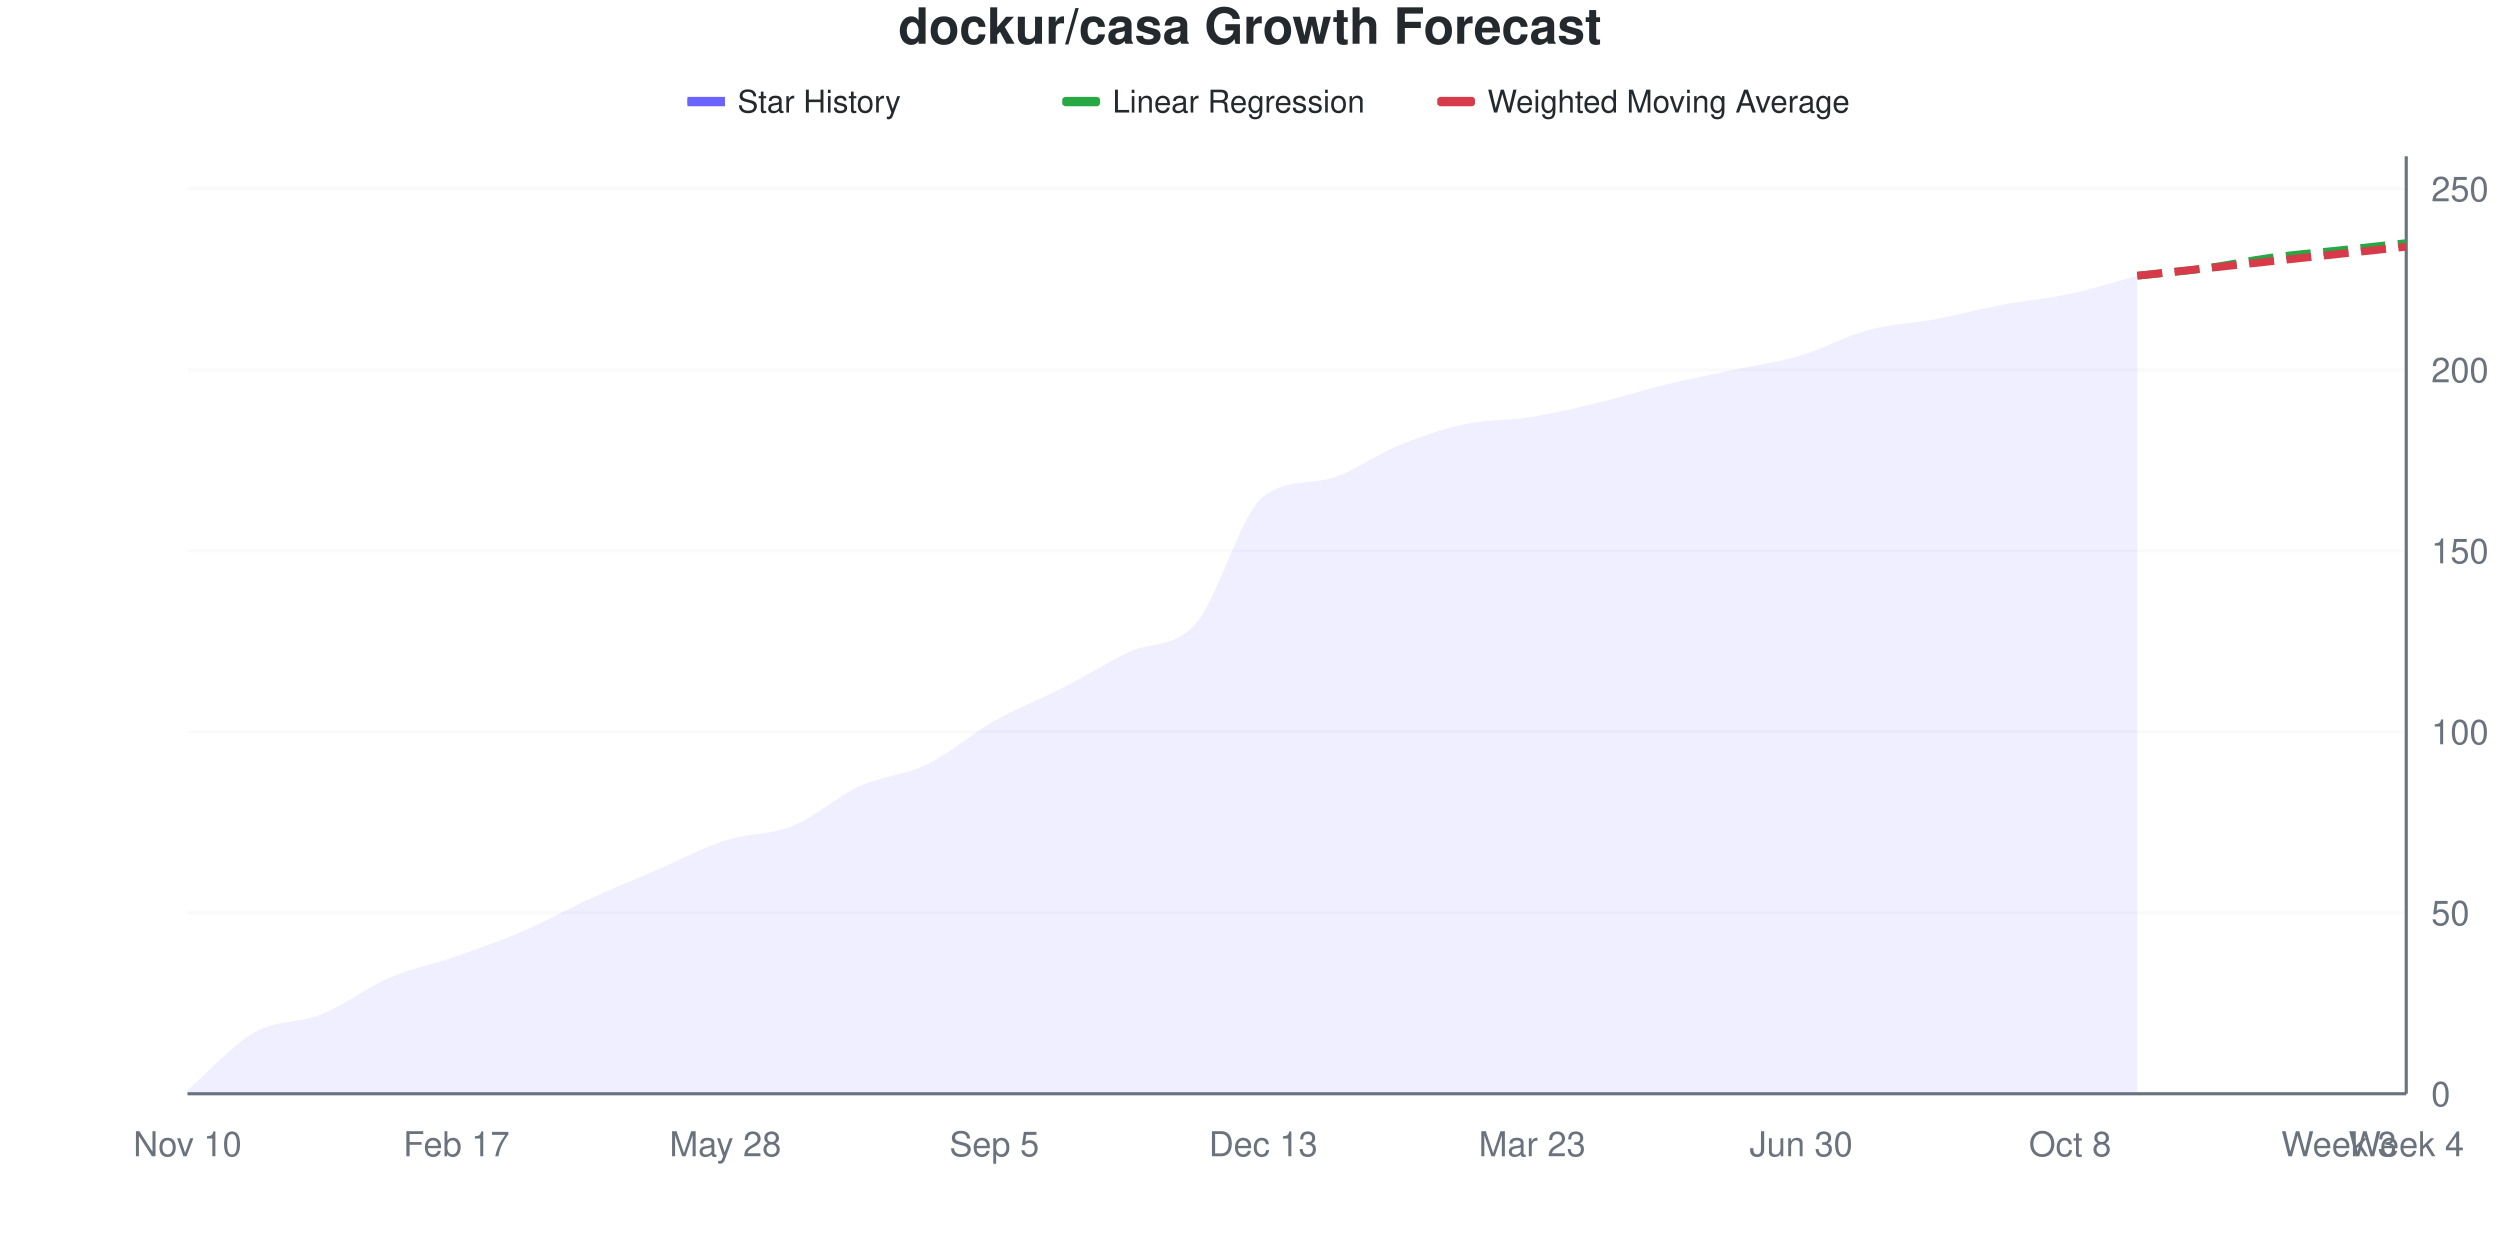
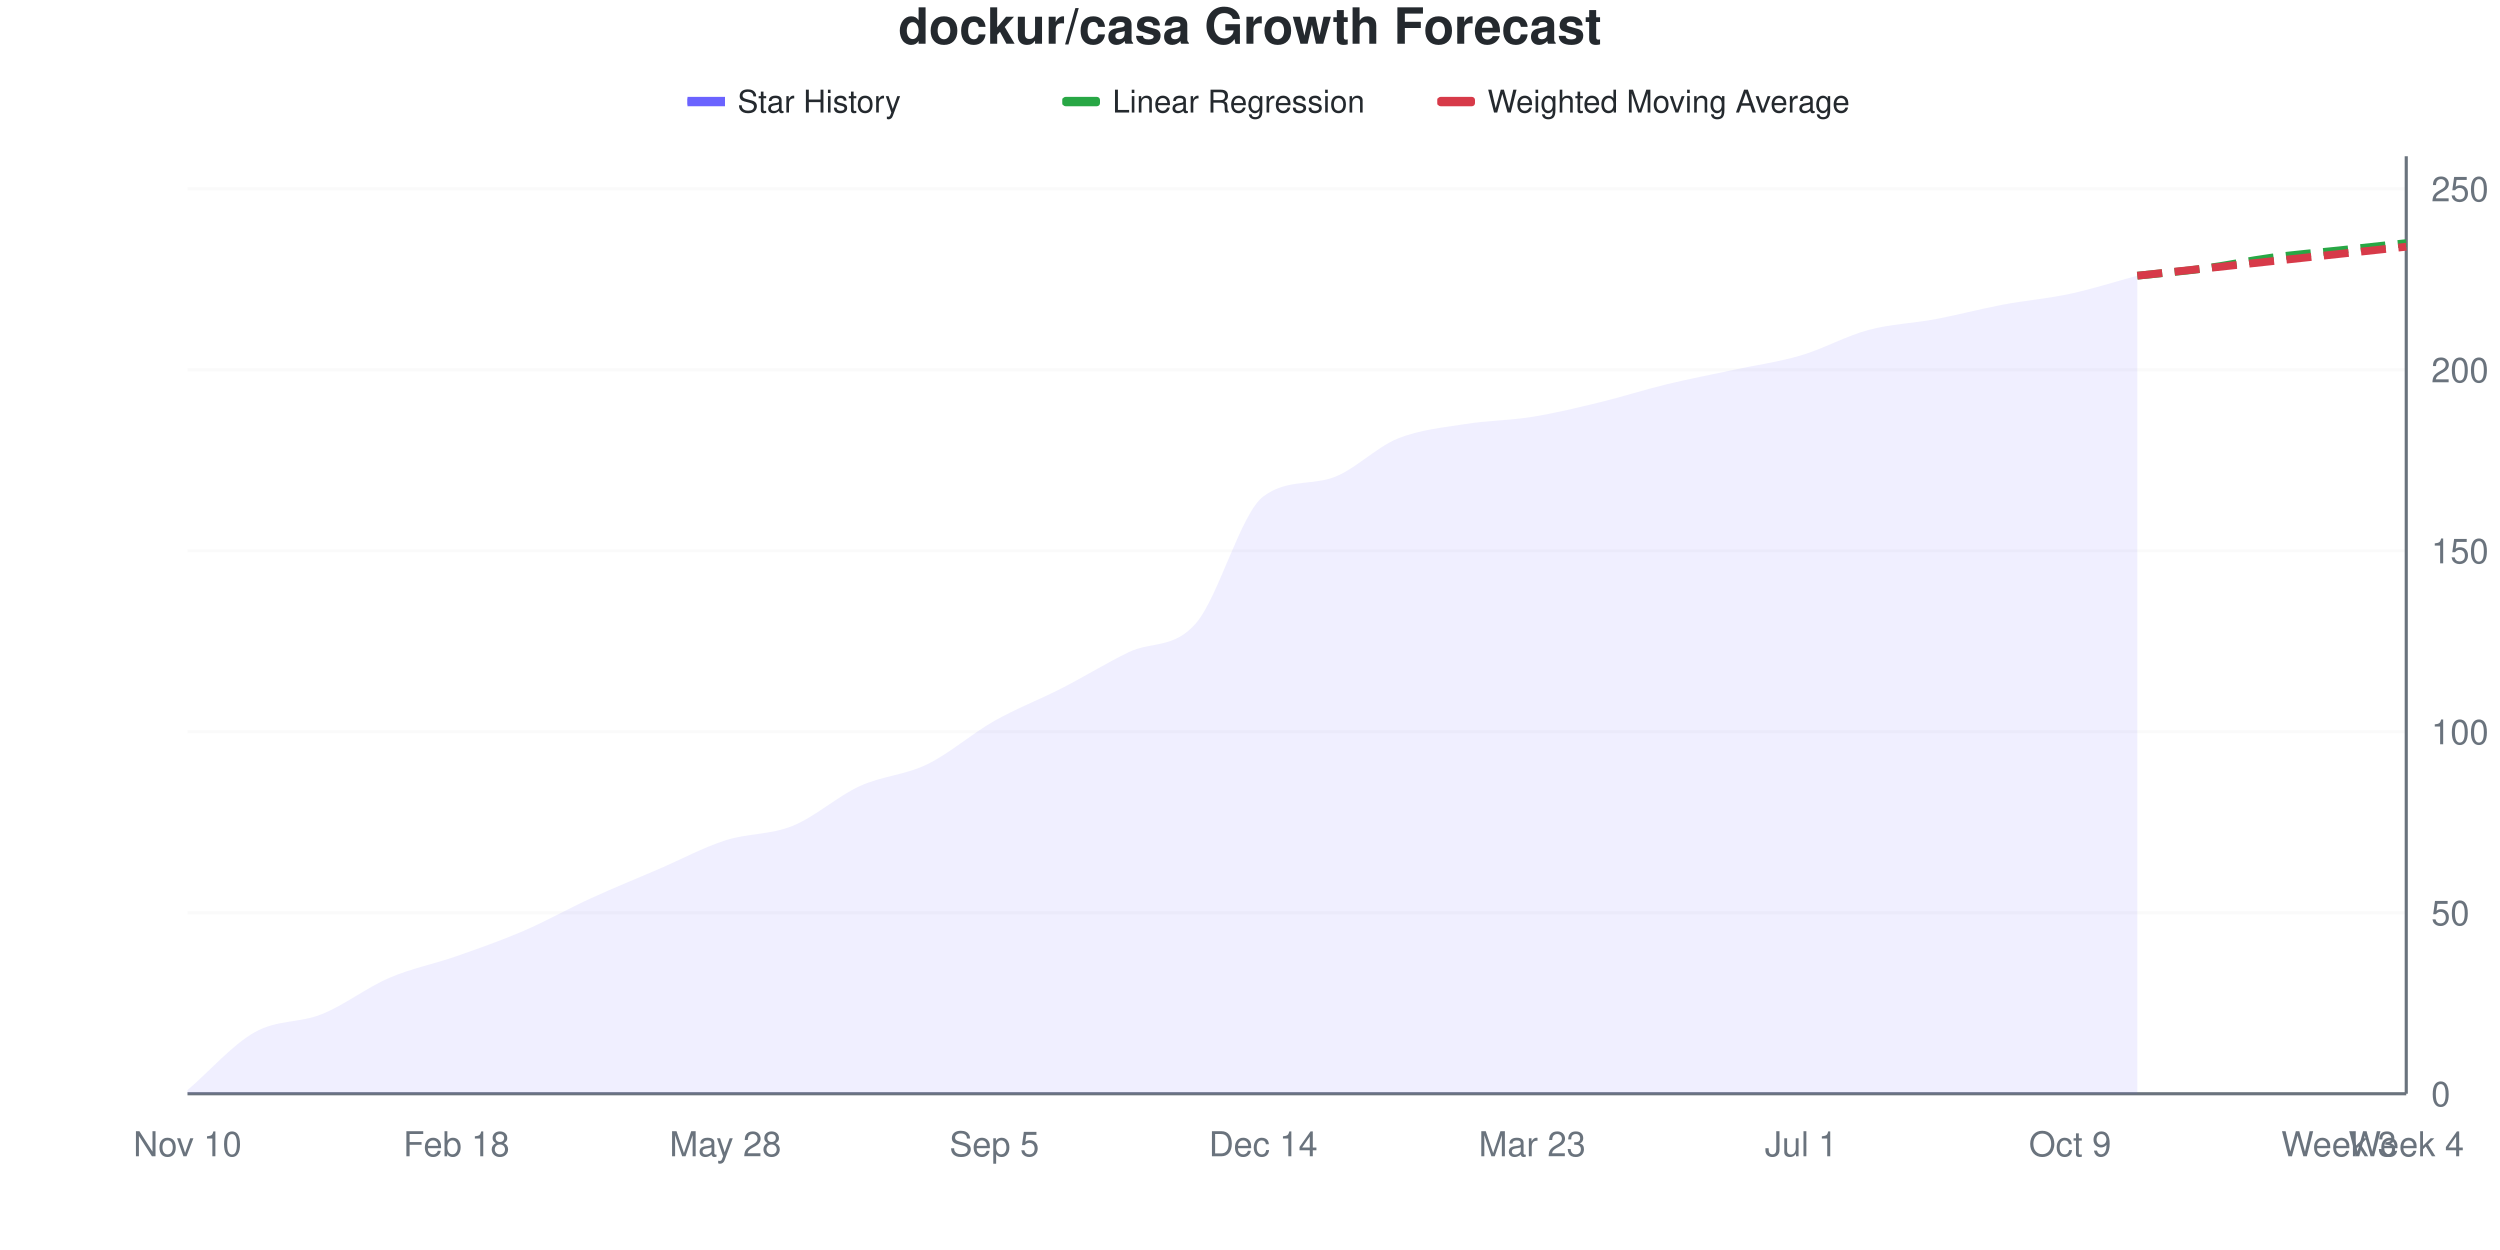
<svg xmlns="http://www.w3.org/2000/svg" viewBox="0 0 800 400" width="800" height="400">
  <style>
    @keyframes drawLine {
      to { stroke-dashoffset: 0; }
    }
    @keyframes fadeInPoint {
      from { opacity: 0; }
      to { opacity: 1; }
    }
    .data-line-0 {
-       stroke-dasharray: 1043;
-       stroke-dashoffset: 1043;
+       stroke-dasharray: 1044;
+       stroke-dashoffset: 1044;
      animation: drawLine 2s ease-out forwards;
    }
    .data-point {
      opacity: 0;
      animation: fadeInPoint 0.5s ease-out forwards;
    }
    .chart-bg { fill: #fff; }
    .chart-text { fill: #24292e; }
    .chart-muted { fill: #6a737d; }
    .chart-grid { stroke: #eee; }
    .chart-axis { stroke: #6a737d; }
    @media (prefers-color-scheme: dark) {
      .chart-bg { fill: #0d1117; }
      .chart-text { fill: #e6edf3; }
      .chart-muted { fill: #8b949e; }
      .chart-grid { stroke: #21262d; }
      .chart-axis { stroke: #8b949e; }
    }
  </style>
  <rect width="800" height="400" class="chart-bg" />
  <text x="400" y="14" text-anchor="middle" class="chart-text" font-size="16" font-weight="bold" font-family="-apple-system, BlinkMacSystemFont, 'Segoe UI', Helvetica, Arial, sans-serif">dockur/casa Growth Forecast</text>
  <g class="legend">
    <rect x="220" y="31" width="12" height="3" fill="#6b63ff" />
    <line x1="220" y1="32.5" x2="232" y2="32.5" stroke="#6b63ff" stroke-width="2" />
    <text x="236" y="36" class="chart-text" font-size="10" font-family="-apple-system, BlinkMacSystemFont, 'Segoe UI', Helvetica, Arial, sans-serif">Star History</text>
    <rect x="340" y="31" width="12" height="3" fill="#28a745" rx="1" />
    <line x1="340" y1="32.5" x2="352" y2="32.5" stroke="#28a745" stroke-width="2" stroke-dasharray="4,2" />
    <text x="356" y="36" class="chart-text" font-size="10" font-family="-apple-system, BlinkMacSystemFont, 'Segoe UI', Helvetica, Arial, sans-serif">Linear Regression</text>
    <rect x="460" y="31" width="12" height="3" fill="#d73a49" rx="1" />
    <line x1="460" y1="32.5" x2="472" y2="32.5" stroke="#d73a49" stroke-width="2" stroke-dasharray="4,2" />
    <text x="476" y="36" class="chart-text" font-size="10" font-family="-apple-system, BlinkMacSystemFont, 'Segoe UI', Helvetica, Arial, sans-serif">Weighted Moving Average</text>
  </g>
  <g class="grid">
    <line x1="60" y1="350" x2="770" y2="350" class="chart-grid" stroke-opacity="0.3" />
    <text x="778" y="354" text-anchor="start" class="chart-muted" font-size="11" font-family="-apple-system, BlinkMacSystemFont, 'Segoe UI', Helvetica, Arial, sans-serif">0</text>
    <line x1="60" y1="292.085" x2="770" y2="292.085" class="chart-grid" stroke-opacity="0.3" />
    <text x="778" y="296.085" text-anchor="start" class="chart-muted" font-size="11" font-family="-apple-system, BlinkMacSystemFont, 'Segoe UI', Helvetica, Arial, sans-serif">50</text>
    <line x1="60" y1="234.17" x2="770" y2="234.17" class="chart-grid" stroke-opacity="0.3" />
    <text x="778" y="238.17" text-anchor="start" class="chart-muted" font-size="11" font-family="-apple-system, BlinkMacSystemFont, 'Segoe UI', Helvetica, Arial, sans-serif">100</text>
    <line x1="60" y1="176.255" x2="770" y2="176.255" class="chart-grid" stroke-opacity="0.3" />
    <text x="778" y="180.255" text-anchor="start" class="chart-muted" font-size="11" font-family="-apple-system, BlinkMacSystemFont, 'Segoe UI', Helvetica, Arial, sans-serif">150</text>
    <line x1="60" y1="118.34" x2="770" y2="118.34" class="chart-grid" stroke-opacity="0.3" />
    <text x="778" y="122.34" text-anchor="start" class="chart-muted" font-size="11" font-family="-apple-system, BlinkMacSystemFont, 'Segoe UI', Helvetica, Arial, sans-serif">200</text>
    <line x1="60" y1="60.425" x2="770" y2="60.425" class="chart-grid" stroke-opacity="0.3" />
    <text x="778" y="64.425" text-anchor="start" class="chart-muted" font-size="11" font-family="-apple-system, BlinkMacSystemFont, 'Segoe UI', Helvetica, Arial, sans-serif">250</text>
  </g>
  <g class="milestones">
    
  </g>
  <g class="x-axis">
    <text x="60" y="370" text-anchor="middle" class="chart-muted" font-size="11" font-family="-apple-system, BlinkMacSystemFont, 'Segoe UI', Helvetica, Arial, sans-serif">Nov 10</text>
-     <text x="146.061" y="370" text-anchor="middle" class="chart-muted" font-size="11" font-family="-apple-system, BlinkMacSystemFont, 'Segoe UI', Helvetica, Arial, sans-serif">Feb 17</text>
+     <text x="146.061" y="370" text-anchor="middle" class="chart-muted" font-size="11" font-family="-apple-system, BlinkMacSystemFont, 'Segoe UI', Helvetica, Arial, sans-serif">Feb 18</text>
    <text x="232.121" y="370" text-anchor="middle" class="chart-muted" font-size="11" font-family="-apple-system, BlinkMacSystemFont, 'Segoe UI', Helvetica, Arial, sans-serif">May 28</text>
    <text x="318.182" y="370" text-anchor="middle" class="chart-muted" font-size="11" font-family="-apple-system, BlinkMacSystemFont, 'Segoe UI', Helvetica, Arial, sans-serif">Sep 5</text>
-     <text x="404.242" y="370" text-anchor="middle" class="chart-muted" font-size="11" font-family="-apple-system, BlinkMacSystemFont, 'Segoe UI', Helvetica, Arial, sans-serif">Dec 13</text>
+     <text x="404.242" y="370" text-anchor="middle" class="chart-muted" font-size="11" font-family="-apple-system, BlinkMacSystemFont, 'Segoe UI', Helvetica, Arial, sans-serif">Dec 14</text>
    <text x="490.303" y="370" text-anchor="middle" class="chart-muted" font-size="11" font-family="-apple-system, BlinkMacSystemFont, 'Segoe UI', Helvetica, Arial, sans-serif">Mar 23</text>
-     <text x="576.364" y="370" text-anchor="middle" class="chart-muted" font-size="11" font-family="-apple-system, BlinkMacSystemFont, 'Segoe UI', Helvetica, Arial, sans-serif">Jun 30</text>
-     <text x="662.424" y="370" text-anchor="middle" class="chart-muted" font-size="11" font-family="-apple-system, BlinkMacSystemFont, 'Segoe UI', Helvetica, Arial, sans-serif">Oct 8</text>
+     <text x="576.364" y="370" text-anchor="middle" class="chart-muted" font-size="11" font-family="-apple-system, BlinkMacSystemFont, 'Segoe UI', Helvetica, Arial, sans-serif">Jul 1</text>
+     <text x="662.424" y="370" text-anchor="middle" class="chart-muted" font-size="11" font-family="-apple-system, BlinkMacSystemFont, 'Segoe UI', Helvetica, Arial, sans-serif">Oct 9</text>
    <text x="748.485" y="370" text-anchor="middle" class="chart-muted" font-size="11" font-family="-apple-system, BlinkMacSystemFont, 'Segoe UI', Helvetica, Arial, sans-serif">Week 3</text>
    <text x="770" y="370" text-anchor="middle" class="chart-muted" font-size="11" font-family="-apple-system, BlinkMacSystemFont, 'Segoe UI', Helvetica, Arial, sans-serif">Week 4</text>
  </g>
  <line x1="770" y1="50" x2="770" y2="350" class="chart-axis" stroke-width="1" />
  <line x1="60" y1="350" x2="770" y2="350" class="chart-axis" stroke-width="1" />
-   <path d="M60,350 L60,348.842 C67.172,342.664 74.343,334.363 81.515,330.309 C88.687,326.255 95.859,327.413 103.03,324.517 C110.202,321.622 117.374,316.023 124.545,312.934 C131.717,309.846 138.889,308.494 146.061,305.985 C153.232,303.475 160.404,300.965 167.576,297.876 C174.747,294.788 181.919,290.734 189.091,287.452 C196.263,284.17 203.434,281.274 210.606,278.185 C217.778,275.097 224.949,271.236 232.121,268.919 C239.293,266.602 246.465,267.181 253.636,264.286 C260.808,261.39 267.98,254.826 275.152,251.544 C282.323,248.263 289.495,248.069 296.667,244.595 C303.838,241.12 311.01,234.749 318.182,230.695 C325.354,226.641 332.525,223.938 339.697,220.27 C346.869,216.602 354.04,212.162 361.212,208.687 C368.384,205.212 375.556,207.722 382.727,199.421 C389.899,191.12 397.071,164.347 404.242,158.88 C411.414,153.414 418.586,155.002 425.758,153.089 C432.929,151.176 440.101,145.56 447.273,142.664 C454.444,139.768 461.616,137.259 468.788,135.714 C475.96,134.17 483.131,134.556 490.303,133.398 C497.475,132.239 504.646,130.502 511.818,128.764 C518.99,127.027 526.162,124.71 533.333,122.973 C540.505,121.236 547.677,119.884 554.848,118.34 C562.02,116.795 569.192,115.83 576.364,113.707 C583.535,111.583 590.707,107.529 597.879,105.598 C605.051,103.668 612.222,103.475 619.394,102.124 C626.566,100.772 633.737,98.842 640.909,97.49 C648.081,96.139 655.253,95.56 662.424,94.015 C669.596,92.471 676.768,90.154 683.939,88.224 L683.939,350 L60,350 Z" fill="#6b63ff" fill-opacity="0.1" />
-   <path d="M60,350 L60,348.842 C67.172,342.664 74.343,334.363 81.515,330.309 C88.687,326.255 95.859,327.413 103.03,324.517 C110.202,321.622 117.374,316.023 124.545,312.934 C131.717,309.846 138.889,308.494 146.061,305.985 C153.232,303.475 160.404,300.965 167.576,297.876 C174.747,294.788 181.919,290.734 189.091,287.452 C196.263,284.17 203.434,281.274 210.606,278.185 C217.778,275.097 224.949,271.236 232.121,268.919 C239.293,266.602 246.465,267.181 253.636,264.286 C260.808,261.39 267.98,254.826 275.152,251.544 C282.323,248.263 289.495,248.069 296.667,244.595 C303.838,241.12 311.01,234.749 318.182,230.695 C325.354,226.641 332.525,223.938 339.697,220.27 C346.869,216.602 354.04,212.162 361.212,208.687 C368.384,205.212 375.556,207.722 382.727,199.421 C389.899,191.12 397.071,164.347 404.242,158.88 C411.414,153.414 418.586,155.002 425.758,153.089 C432.929,151.176 440.101,145.56 447.273,142.664 C454.444,139.768 461.616,137.259 468.788,135.714 C475.96,134.17 483.131,134.556 490.303,133.398 C497.475,132.239 504.646,130.502 511.818,128.764 C518.99,127.027 526.162,124.71 533.333,122.973 C540.505,121.236 547.677,119.884 554.848,118.34 C562.02,116.795 569.192,115.83 576.364,113.707 C583.535,111.583 590.707,107.529 597.879,105.598 C605.051,103.668 612.222,103.475 619.394,102.124 C626.566,100.772 633.737,98.842 640.909,97.49 C648.081,96.139 655.253,95.56 662.424,94.015 C669.596,92.471 676.768,90.154 683.939,88.224" fill="none" stroke="#6b63ff" stroke-width="2.5" class="data-line-0" />
+   <path d="M60,350 L60,348.842 C67.172,342.664 74.343,334.363 81.515,330.309 C88.687,326.255 95.859,327.413 103.03,324.517 C110.202,321.622 117.374,316.023 124.545,312.934 C131.717,309.846 138.889,308.494 146.061,305.985 C153.232,303.475 160.404,300.965 167.576,297.876 C174.747,294.788 181.919,290.734 189.091,287.452 C196.263,284.17 203.434,281.274 210.606,278.185 C217.778,275.097 224.949,271.236 232.121,268.919 C239.293,266.602 246.465,267.181 253.636,264.286 C260.808,261.39 267.98,254.826 275.152,251.544 C282.323,248.263 289.495,248.069 296.667,244.595 C303.838,241.12 311.01,234.749 318.182,230.695 C325.354,226.641 332.525,223.938 339.697,220.27 C346.869,216.602 354.04,212.162 361.212,208.687 C368.384,205.212 375.556,207.722 382.727,199.421 C389.899,191.12 397.071,164.258 404.242,158.88 C411.414,153.503 418.586,155.24 425.758,153.089 C432.929,150.938 440.101,143.243 447.273,140.347 C454.444,137.452 461.616,136.873 468.788,135.714 C475.96,134.556 483.131,134.556 490.303,133.398 C497.475,132.239 504.646,130.502 511.818,128.764 C518.99,127.027 526.162,124.71 533.333,122.973 C540.505,121.236 547.677,119.884 554.848,118.34 C562.02,116.795 569.192,115.83 576.364,113.707 C583.535,111.583 590.707,107.529 597.879,105.598 C605.051,103.668 612.222,103.475 619.394,102.124 C626.566,100.772 633.737,98.842 640.909,97.49 C648.081,96.139 655.253,95.56 662.424,94.015 C669.596,92.471 676.768,90.154 683.939,88.224 L683.939,350 L60,350 Z" fill="#6b63ff" fill-opacity="0.1" />
+   <path d="M60,350 L60,348.842 C67.172,342.664 74.343,334.363 81.515,330.309 C88.687,326.255 95.859,327.413 103.03,324.517 C110.202,321.622 117.374,316.023 124.545,312.934 C131.717,309.846 138.889,308.494 146.061,305.985 C153.232,303.475 160.404,300.965 167.576,297.876 C174.747,294.788 181.919,290.734 189.091,287.452 C196.263,284.17 203.434,281.274 210.606,278.185 C217.778,275.097 224.949,271.236 232.121,268.919 C239.293,266.602 246.465,267.181 253.636,264.286 C260.808,261.39 267.98,254.826 275.152,251.544 C282.323,248.263 289.495,248.069 296.667,244.595 C303.838,241.12 311.01,234.749 318.182,230.695 C325.354,226.641 332.525,223.938 339.697,220.27 C346.869,216.602 354.04,212.162 361.212,208.687 C368.384,205.212 375.556,207.722 382.727,199.421 C389.899,191.12 397.071,164.258 404.242,158.88 C411.414,153.503 418.586,155.24 425.758,153.089 C432.929,150.938 440.101,143.243 447.273,140.347 C454.444,137.452 461.616,136.873 468.788,135.714 C475.96,134.556 483.131,134.556 490.303,133.398 C497.475,132.239 504.646,130.502 511.818,128.764 C518.99,127.027 526.162,124.71 533.333,122.973 C540.505,121.236 547.677,119.884 554.848,118.34 C562.02,116.795 569.192,115.83 576.364,113.707 C583.535,111.583 590.707,107.529 597.879,105.598 C605.051,103.668 612.222,103.475 619.394,102.124 C626.566,100.772 633.737,98.842 640.909,97.49 C648.081,96.139 655.253,95.56 662.424,94.015 C669.596,92.471 676.768,90.154 683.939,88.224" fill="none" stroke="#6b63ff" stroke-width="2.5" class="data-line-0" />
  <path d="M683.939,88.224 C691.111,87.452 698.283,86.873 705.455,85.907 C712.626,84.942 719.798,83.398 726.97,82.432 C734.141,81.467 741.313,80.888 748.485,80.116 C755.657,79.344 762.828,78.571 770,77.799" fill="none" stroke="#28a745" stroke-width="2.5" stroke-dasharray="8,4" />
  <path d="M683.939,88.224 C691.111,87.452 698.283,86.68 705.455,85.907 C712.626,85.135 719.798,84.363 726.97,83.591 C734.141,82.819 741.313,82.046 748.485,81.274 C755.657,80.502 762.828,79.73 770,78.958" fill="none" stroke="#d73a49" stroke-width="2.5" stroke-dasharray="8,4" />
  <g class="points">
    <circle cx="60" cy="348.842" r="4" fill="#6b63ff" class="data-point" style="animation-delay: 1.50s" />
    <circle cx="81.515" cy="330.309" r="4" fill="#6b63ff" class="data-point" style="animation-delay: 1.55s" />
    <circle cx="103.03" cy="324.517" r="4" fill="#6b63ff" class="data-point" style="animation-delay: 1.60s" />
    <circle cx="124.545" cy="312.934" r="4" fill="#6b63ff" class="data-point" style="animation-delay: 1.65s" />
    <circle cx="146.061" cy="305.985" r="4" fill="#6b63ff" class="data-point" style="animation-delay: 1.70s" />
    <circle cx="167.576" cy="297.876" r="4" fill="#6b63ff" class="data-point" style="animation-delay: 1.75s" />
    <circle cx="189.091" cy="287.452" r="4" fill="#6b63ff" class="data-point" style="animation-delay: 1.80s" />
    <circle cx="210.606" cy="278.185" r="4" fill="#6b63ff" class="data-point" style="animation-delay: 1.85s" />
    <circle cx="232.121" cy="268.919" r="4" fill="#6b63ff" class="data-point" style="animation-delay: 1.90s" />
    <circle cx="253.636" cy="264.286" r="4" fill="#6b63ff" class="data-point" style="animation-delay: 1.95s" />
    <circle cx="275.152" cy="251.544" r="4" fill="#6b63ff" class="data-point" style="animation-delay: 2.00s" />
    <circle cx="296.667" cy="244.595" r="4" fill="#6b63ff" class="data-point" style="animation-delay: 2.05s" />
    <circle cx="318.182" cy="230.695" r="4" fill="#6b63ff" class="data-point" style="animation-delay: 2.10s" />
    <circle cx="339.697" cy="220.27" r="4" fill="#6b63ff" class="data-point" style="animation-delay: 2.15s" />
    <circle cx="361.212" cy="208.687" r="4" fill="#6b63ff" class="data-point" style="animation-delay: 2.20s" />
    <circle cx="382.727" cy="199.421" r="4" fill="#6b63ff" class="data-point" style="animation-delay: 2.25s" />
    <circle cx="404.242" cy="158.88" r="4" fill="#6b63ff" class="data-point" style="animation-delay: 2.30s" />
    <circle cx="425.758" cy="153.089" r="4" fill="#6b63ff" class="data-point" style="animation-delay: 2.35s" />
-     <circle cx="447.273" cy="142.664" r="4" fill="#6b63ff" class="data-point" style="animation-delay: 2.40s" />
+     <circle cx="447.273" cy="140.347" r="4" fill="#6b63ff" class="data-point" style="animation-delay: 2.40s" />
    <circle cx="468.788" cy="135.714" r="4" fill="#6b63ff" class="data-point" style="animation-delay: 2.45s" />
    <circle cx="490.303" cy="133.398" r="4" fill="#6b63ff" class="data-point" style="animation-delay: 2.50s" />
    <circle cx="511.818" cy="128.764" r="4" fill="#6b63ff" class="data-point" style="animation-delay: 2.55s" />
    <circle cx="533.333" cy="122.973" r="4" fill="#6b63ff" class="data-point" style="animation-delay: 2.60s" />
    <circle cx="554.848" cy="118.34" r="4" fill="#6b63ff" class="data-point" style="animation-delay: 2.65s" />
    <circle cx="576.364" cy="113.707" r="4" fill="#6b63ff" class="data-point" style="animation-delay: 2.70s" />
    <circle cx="597.879" cy="105.598" r="4" fill="#6b63ff" class="data-point" style="animation-delay: 2.75s" />
    <circle cx="619.394" cy="102.124" r="4" fill="#6b63ff" class="data-point" style="animation-delay: 2.80s" />
    <circle cx="640.909" cy="97.49" r="4" fill="#6b63ff" class="data-point" style="animation-delay: 2.85s" />
    <circle cx="662.424" cy="94.015" r="4" fill="#6b63ff" class="data-point" style="animation-delay: 2.90s" />
    <circle cx="683.939" cy="88.224" r="4" fill="#6b63ff" class="data-point" style="animation-delay: 2.95s" />
  </g>
</svg>
